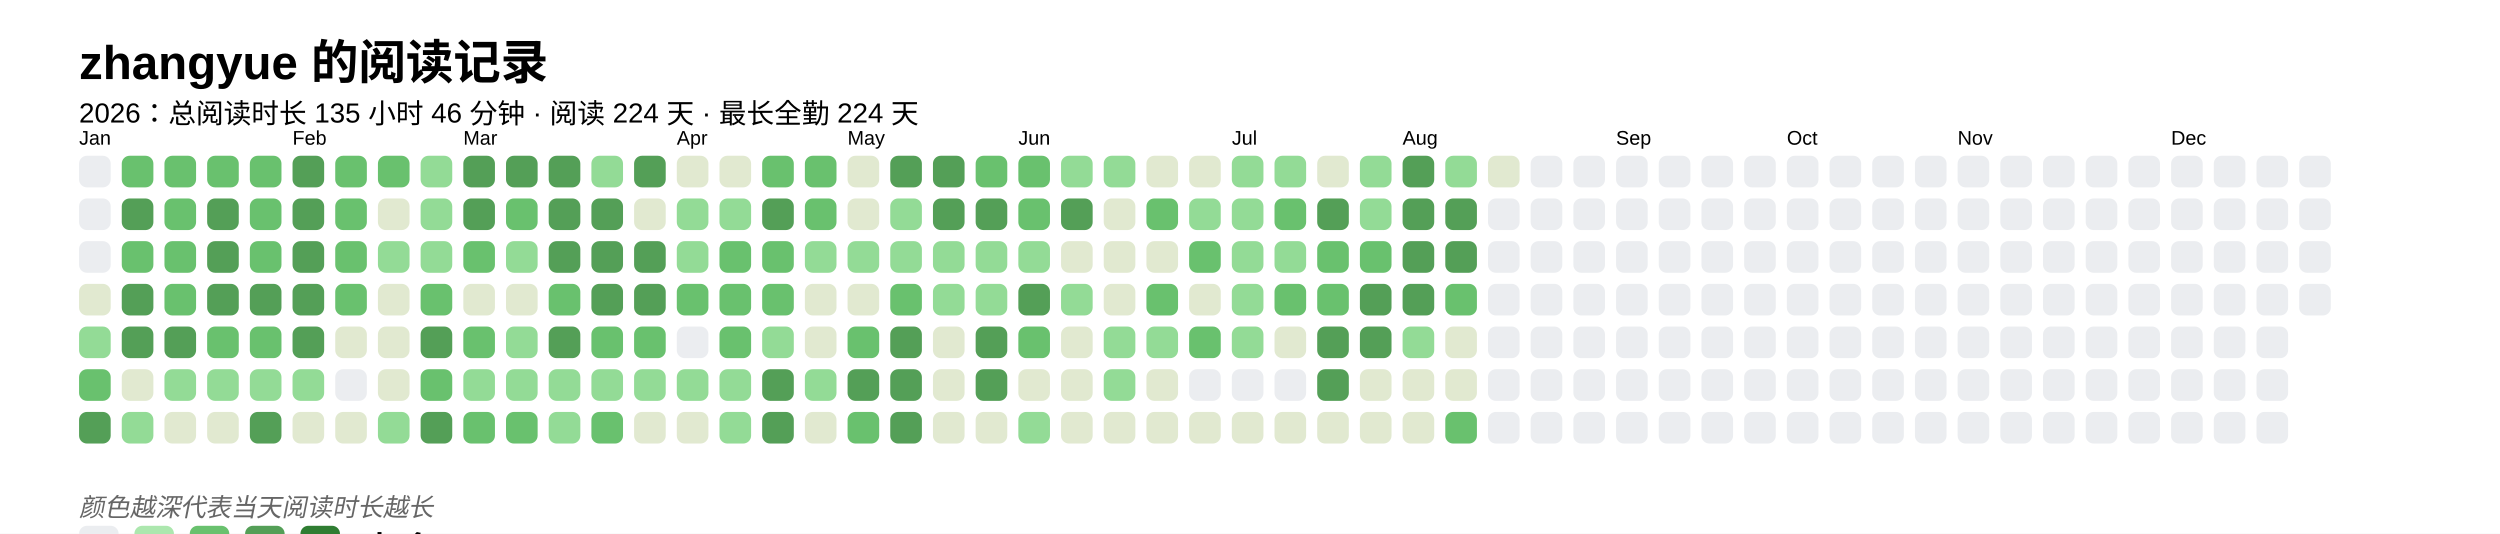
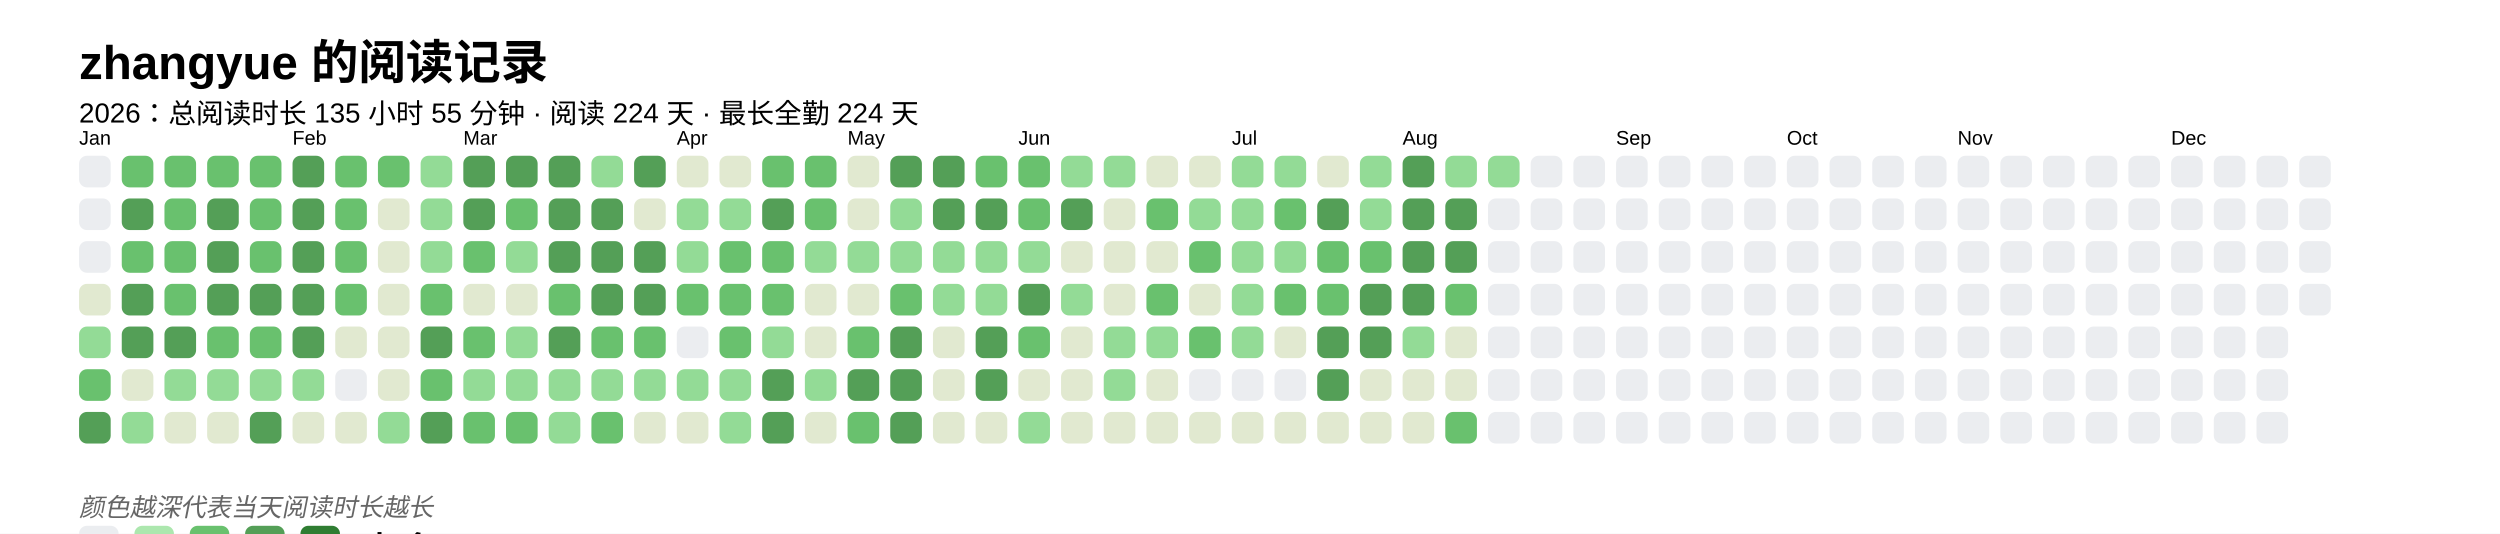
<svg xmlns="http://www.w3.org/2000/svg" baseProfile="full" height="67.5mm" version="1.1" viewBox="0,0,316.2,67.5" width="316.2mm">
  <defs />
  <rect fill="#FFFFFF" height="67.5" width="316.2" x="0" y="0" />
  <text fill="#000000" style="font-size:6px; font-family:Arial; font-weight:bold;" x="10" y="10">zhangyue 的阅读记录</text>
-   <text fill="#000000" style="font-size:3.5px; font-family:Arial;" x="10" y="15.5">2026：总阅读时长 135 小时 46 分钟 · 阅读 224 天 · 最长全勤 224 天</text>
+   <text fill="#000000" style="font-size:3.5px; font-family:Arial;" x="10" y="15.5">2026：总阅读时长 135 小时 55 分钟 · 阅读 224 天 · 最长全勤 224 天</text>
  <text fill="#000000" style="font-size:2.5px; font-family:Arial" x="10" y="18.3">Jan</text>
  <rect fill="#EBEDF0" height="4" rx="1" ry="1" width="4" x="10" y="19.7" />
  <rect fill="#EBEDF0" height="4" rx="1" ry="1" width="4" x="10" y="25.1" />
  <rect fill="#EBEDF0" height="4" rx="1" ry="1" width="4" x="10" y="30.5" />
  <rect fill="#e1e9d0" height="4" rx="1" ry="1" width="4" x="10" y="35.9" />
  <rect fill="#93db96" height="4" rx="1" ry="1" width="4" x="10" y="41.3" />
  <rect fill="#69C16E" height="4" rx="1" ry="1" width="4" x="10" y="46.7" />
  <rect fill="#549F57" height="4" rx="1" ry="1" width="4" x="10" y="52.1" />
  <rect fill="#69C16E" height="4" rx="1" ry="1" width="4" x="15.4" y="19.7" />
  <rect fill="#549F57" height="4" rx="1" ry="1" width="4" x="15.4" y="25.1" />
  <rect fill="#69C16E" height="4" rx="1" ry="1" width="4" x="15.4" y="30.5" />
  <rect fill="#549F57" height="4" rx="1" ry="1" width="4" x="15.4" y="35.9" />
  <rect fill="#549F57" height="4" rx="1" ry="1" width="4" x="15.4" y="41.3" />
  <rect fill="#e1e9d0" height="4" rx="1" ry="1" width="4" x="15.4" y="46.7" />
  <rect fill="#93db96" height="4" rx="1" ry="1" width="4" x="15.4" y="52.1" />
  <rect fill="#69C16E" height="4" rx="1" ry="1" width="4" x="20.8" y="19.7" />
  <rect fill="#69C16E" height="4" rx="1" ry="1" width="4" x="20.8" y="25.1" />
  <rect fill="#69C16E" height="4" rx="1" ry="1" width="4" x="20.8" y="30.5" />
  <rect fill="#69C16E" height="4" rx="1" ry="1" width="4" x="20.8" y="35.9" />
  <rect fill="#549F57" height="4" rx="1" ry="1" width="4" x="20.8" y="41.3" />
  <rect fill="#93db96" height="4" rx="1" ry="1" width="4" x="20.8" y="46.7" />
  <rect fill="#e1e9d0" height="4" rx="1" ry="1" width="4" x="20.8" y="52.1" />
  <rect fill="#69C16E" height="4" rx="1" ry="1" width="4" x="26.2" y="19.7" />
  <rect fill="#549F57" height="4" rx="1" ry="1" width="4" x="26.2" y="25.1" />
  <rect fill="#549F57" height="4" rx="1" ry="1" width="4" x="26.2" y="30.5" />
  <rect fill="#549F57" height="4" rx="1" ry="1" width="4" x="26.2" y="35.9" />
  <rect fill="#69C16E" height="4" rx="1" ry="1" width="4" x="26.2" y="41.3" />
  <rect fill="#93db96" height="4" rx="1" ry="1" width="4" x="26.2" y="46.7" />
  <rect fill="#e1e9d0" height="4" rx="1" ry="1" width="4" x="26.2" y="52.1" />
  <rect fill="#69C16E" height="4" rx="1" ry="1" width="4" x="31.6" y="19.7" />
  <rect fill="#69C16E" height="4" rx="1" ry="1" width="4" x="31.6" y="25.1" />
  <rect fill="#69C16E" height="4" rx="1" ry="1" width="4" x="31.6" y="30.5" />
  <rect fill="#549F57" height="4" rx="1" ry="1" width="4" x="31.6" y="35.9" />
  <rect fill="#69C16E" height="4" rx="1" ry="1" width="4" x="31.6" y="41.3" />
  <rect fill="#93db96" height="4" rx="1" ry="1" width="4" x="31.6" y="46.7" />
  <rect fill="#549F57" height="4" rx="1" ry="1" width="4" x="31.6" y="52.1" />
  <text fill="#000000" style="font-size:2.5px; font-family:Arial" x="37.0" y="18.3">Feb</text>
  <rect fill="#549F57" height="4" rx="1" ry="1" width="4" x="37.0" y="19.7" />
  <rect fill="#549F57" height="4" rx="1" ry="1" width="4" x="37.0" y="25.1" />
  <rect fill="#549F57" height="4" rx="1" ry="1" width="4" x="37.0" y="30.5" />
  <rect fill="#549F57" height="4" rx="1" ry="1" width="4" x="37.0" y="35.9" />
  <rect fill="#549F57" height="4" rx="1" ry="1" width="4" x="37.0" y="41.3" />
  <rect fill="#93db96" height="4" rx="1" ry="1" width="4" x="37.0" y="46.7" />
  <rect fill="#e1e9d0" height="4" rx="1" ry="1" width="4" x="37.0" y="52.1" />
  <rect fill="#69C16E" height="4" rx="1" ry="1" width="4" x="42.4" y="19.7" />
  <rect fill="#69C16E" height="4" rx="1" ry="1" width="4" x="42.4" y="25.1" />
  <rect fill="#69C16E" height="4" rx="1" ry="1" width="4" x="42.4" y="30.5" />
  <rect fill="#69C16E" height="4" rx="1" ry="1" width="4" x="42.4" y="35.9" />
  <rect fill="#e1e9d0" height="4" rx="1" ry="1" width="4" x="42.4" y="41.3" />
  <rect fill="#EBEDF0" height="4" rx="1" ry="1" width="4" x="42.4" y="46.7" />
  <rect fill="#e1e9d0" height="4" rx="1" ry="1" width="4" x="42.4" y="52.1" />
  <rect fill="#69C16E" height="4" rx="1" ry="1" width="4" x="47.8" y="19.7" />
  <rect fill="#e1e9d0" height="4" rx="1" ry="1" width="4" x="47.8" y="25.1" />
-   <rect fill="#93db96" height="4" rx="1" ry="1" width="4" x="47.8" y="30.5" />
+   <rect fill="#e1e9d0" height="4" rx="1" ry="1" width="4" x="47.8" y="30.5" />
  <rect fill="#e1e9d0" height="4" rx="1" ry="1" width="4" x="47.8" y="35.9" />
  <rect fill="#e1e9d0" height="4" rx="1" ry="1" width="4" x="47.8" y="41.3" />
  <rect fill="#e1e9d0" height="4" rx="1" ry="1" width="4" x="47.8" y="46.7" />
  <rect fill="#93db96" height="4" rx="1" ry="1" width="4" x="47.8" y="52.1" />
  <rect fill="#93db96" height="4" rx="1" ry="1" width="4" x="53.2" y="19.7" />
  <rect fill="#93db96" height="4" rx="1" ry="1" width="4" x="53.2" y="25.1" />
  <rect fill="#93db96" height="4" rx="1" ry="1" width="4" x="53.2" y="30.5" />
  <rect fill="#69C16E" height="4" rx="1" ry="1" width="4" x="53.2" y="35.9" />
  <rect fill="#549F57" height="4" rx="1" ry="1" width="4" x="53.2" y="41.3" />
  <rect fill="#69C16E" height="4" rx="1" ry="1" width="4" x="53.2" y="46.7" />
  <rect fill="#549F57" height="4" rx="1" ry="1" width="4" x="53.2" y="52.1" />
  <text fill="#000000" style="font-size:2.5px; font-family:Arial" x="58.6" y="18.3">Mar</text>
  <rect fill="#549F57" height="4" rx="1" ry="1" width="4" x="58.6" y="19.7" />
  <rect fill="#549F57" height="4" rx="1" ry="1" width="4" x="58.6" y="25.1" />
  <rect fill="#69C16E" height="4" rx="1" ry="1" width="4" x="58.6" y="30.5" />
  <rect fill="#e1e9d0" height="4" rx="1" ry="1" width="4" x="58.6" y="35.9" />
  <rect fill="#69C16E" height="4" rx="1" ry="1" width="4" x="58.6" y="41.3" />
  <rect fill="#93db96" height="4" rx="1" ry="1" width="4" x="58.6" y="46.7" />
  <rect fill="#69C16E" height="4" rx="1" ry="1" width="4" x="58.6" y="52.1" />
  <rect fill="#549F57" height="4" rx="1" ry="1" width="4" x="64" y="19.7" />
  <rect fill="#69C16E" height="4" rx="1" ry="1" width="4" x="64" y="25.1" />
  <rect fill="#93db96" height="4" rx="1" ry="1" width="4" x="64" y="30.5" />
  <rect fill="#e1e9d0" height="4" rx="1" ry="1" width="4" x="64" y="35.9" />
  <rect fill="#93db96" height="4" rx="1" ry="1" width="4" x="64" y="41.3" />
  <rect fill="#93db96" height="4" rx="1" ry="1" width="4" x="64" y="46.7" />
  <rect fill="#69C16E" height="4" rx="1" ry="1" width="4" x="64" y="52.1" />
  <rect fill="#549F57" height="4" rx="1" ry="1" width="4" x="69.4" y="19.7" />
  <rect fill="#549F57" height="4" rx="1" ry="1" width="4" x="69.4" y="25.1" />
  <rect fill="#549F57" height="4" rx="1" ry="1" width="4" x="69.4" y="30.5" />
  <rect fill="#69C16E" height="4" rx="1" ry="1" width="4" x="69.4" y="35.9" />
  <rect fill="#549F57" height="4" rx="1" ry="1" width="4" x="69.4" y="41.3" />
  <rect fill="#93db96" height="4" rx="1" ry="1" width="4" x="69.4" y="46.7" />
  <rect fill="#93db96" height="4" rx="1" ry="1" width="4" x="69.4" y="52.1" />
  <rect fill="#93db96" height="4" rx="1" ry="1" width="4" x="74.8" y="19.7" />
  <rect fill="#549F57" height="4" rx="1" ry="1" width="4" x="74.8" y="25.1" />
  <rect fill="#549F57" height="4" rx="1" ry="1" width="4" x="74.8" y="30.5" />
  <rect fill="#549F57" height="4" rx="1" ry="1" width="4" x="74.8" y="35.9" />
  <rect fill="#69C16E" height="4" rx="1" ry="1" width="4" x="74.8" y="41.3" />
  <rect fill="#93db96" height="4" rx="1" ry="1" width="4" x="74.8" y="46.7" />
  <rect fill="#69C16E" height="4" rx="1" ry="1" width="4" x="74.8" y="52.1" />
  <rect fill="#549F57" height="4" rx="1" ry="1" width="4" x="80.2" y="19.7" />
  <rect fill="#e1e9d0" height="4" rx="1" ry="1" width="4" x="80.2" y="25.1" />
  <rect fill="#549F57" height="4" rx="1" ry="1" width="4" x="80.2" y="30.5" />
  <rect fill="#549F57" height="4" rx="1" ry="1" width="4" x="80.2" y="35.9" />
  <rect fill="#69C16E" height="4" rx="1" ry="1" width="4" x="80.2" y="41.3" />
  <rect fill="#93db96" height="4" rx="1" ry="1" width="4" x="80.2" y="46.7" />
  <rect fill="#e1e9d0" height="4" rx="1" ry="1" width="4" x="80.2" y="52.1" />
  <text fill="#000000" style="font-size:2.5px; font-family:Arial" x="85.6" y="18.3">Apr</text>
  <rect fill="#e1e9d0" height="4" rx="1" ry="1" width="4" x="85.6" y="19.7" />
  <rect fill="#93db96" height="4" rx="1" ry="1" width="4" x="85.6" y="25.1" />
  <rect fill="#93db96" height="4" rx="1" ry="1" width="4" x="85.6" y="30.5" />
  <rect fill="#69C16E" height="4" rx="1" ry="1" width="4" x="85.6" y="35.9" />
  <rect fill="#EBEDF0" height="4" rx="1" ry="1" width="4" x="85.6" y="41.3" />
  <rect fill="#93db96" height="4" rx="1" ry="1" width="4" x="85.6" y="46.7" />
  <rect fill="#e1e9d0" height="4" rx="1" ry="1" width="4" x="85.6" y="52.1" />
  <rect fill="#e1e9d0" height="4" rx="1" ry="1" width="4" x="91" y="19.7" />
  <rect fill="#93db96" height="4" rx="1" ry="1" width="4" x="91" y="25.1" />
  <rect fill="#69C16E" height="4" rx="1" ry="1" width="4" x="91" y="30.5" />
  <rect fill="#69C16E" height="4" rx="1" ry="1" width="4" x="91" y="35.9" />
  <rect fill="#69C16E" height="4" rx="1" ry="1" width="4" x="91" y="41.3" />
  <rect fill="#93db96" height="4" rx="1" ry="1" width="4" x="91" y="46.7" />
  <rect fill="#93db96" height="4" rx="1" ry="1" width="4" x="91" y="52.1" />
  <rect fill="#69C16E" height="4" rx="1" ry="1" width="4" x="96.4" y="19.7" />
  <rect fill="#549F57" height="4" rx="1" ry="1" width="4" x="96.4" y="25.1" />
  <rect fill="#69C16E" height="4" rx="1" ry="1" width="4" x="96.4" y="30.5" />
  <rect fill="#69C16E" height="4" rx="1" ry="1" width="4" x="96.4" y="35.9" />
  <rect fill="#93db96" height="4" rx="1" ry="1" width="4" x="96.4" y="41.3" />
  <rect fill="#549F57" height="4" rx="1" ry="1" width="4" x="96.4" y="46.7" />
  <rect fill="#549F57" height="4" rx="1" ry="1" width="4" x="96.4" y="52.1" />
  <rect fill="#69C16E" height="4" rx="1" ry="1" width="4" x="101.8" y="19.7" />
  <rect fill="#69C16E" height="4" rx="1" ry="1" width="4" x="101.8" y="25.1" />
  <rect fill="#93db96" height="4" rx="1" ry="1" width="4" x="101.8" y="30.5" />
  <rect fill="#e1e9d0" height="4" rx="1" ry="1" width="4" x="101.8" y="35.9" />
  <rect fill="#e1e9d0" height="4" rx="1" ry="1" width="4" x="101.8" y="41.3" />
  <rect fill="#93db96" height="4" rx="1" ry="1" width="4" x="101.8" y="46.7" />
  <rect fill="#e1e9d0" height="4" rx="1" ry="1" width="4" x="101.8" y="52.1" />
  <text fill="#000000" style="font-size:2.5px; font-family:Arial" x="107.2" y="18.3">May</text>
  <rect fill="#e1e9d0" height="4" rx="1" ry="1" width="4" x="107.2" y="19.7" />
  <rect fill="#e1e9d0" height="4" rx="1" ry="1" width="4" x="107.2" y="25.1" />
  <rect fill="#93db96" height="4" rx="1" ry="1" width="4" x="107.2" y="30.5" />
  <rect fill="#e1e9d0" height="4" rx="1" ry="1" width="4" x="107.2" y="35.9" />
  <rect fill="#69C16E" height="4" rx="1" ry="1" width="4" x="107.2" y="41.3" />
  <rect fill="#549F57" height="4" rx="1" ry="1" width="4" x="107.2" y="46.7" />
  <rect fill="#69C16E" height="4" rx="1" ry="1" width="4" x="107.2" y="52.1" />
  <rect fill="#549F57" height="4" rx="1" ry="1" width="4" x="112.6" y="19.7" />
  <rect fill="#93db96" height="4" rx="1" ry="1" width="4" x="112.6" y="25.1" />
  <rect fill="#93db96" height="4" rx="1" ry="1" width="4" x="112.6" y="30.5" />
  <rect fill="#69C16E" height="4" rx="1" ry="1" width="4" x="112.6" y="35.9" />
  <rect fill="#549F57" height="4" rx="1" ry="1" width="4" x="112.6" y="41.3" />
  <rect fill="#549F57" height="4" rx="1" ry="1" width="4" x="112.6" y="46.7" />
  <rect fill="#549F57" height="4" rx="1" ry="1" width="4" x="112.6" y="52.1" />
  <rect fill="#549F57" height="4" rx="1" ry="1" width="4" x="118" y="19.7" />
  <rect fill="#549F57" height="4" rx="1" ry="1" width="4" x="118" y="25.1" />
  <rect fill="#93db96" height="4" rx="1" ry="1" width="4" x="118" y="30.5" />
  <rect fill="#93db96" height="4" rx="1" ry="1" width="4" x="118" y="35.9" />
  <rect fill="#e1e9d0" height="4" rx="1" ry="1" width="4" x="118" y="41.3" />
  <rect fill="#e1e9d0" height="4" rx="1" ry="1" width="4" x="118" y="46.7" />
  <rect fill="#e1e9d0" height="4" rx="1" ry="1" width="4" x="118" y="52.1" />
  <rect fill="#69C16E" height="4" rx="1" ry="1" width="4" x="123.4" y="19.7" />
  <rect fill="#549F57" height="4" rx="1" ry="1" width="4" x="123.4" y="25.1" />
  <rect fill="#93db96" height="4" rx="1" ry="1" width="4" x="123.4" y="30.5" />
  <rect fill="#93db96" height="4" rx="1" ry="1" width="4" x="123.4" y="35.9" />
  <rect fill="#549F57" height="4" rx="1" ry="1" width="4" x="123.4" y="41.3" />
  <rect fill="#549F57" height="4" rx="1" ry="1" width="4" x="123.4" y="46.7" />
  <rect fill="#e1e9d0" height="4" rx="1" ry="1" width="4" x="123.4" y="52.1" />
  <text fill="#000000" style="font-size:2.5px; font-family:Arial" x="128.8" y="18.3">Jun</text>
  <rect fill="#69C16E" height="4" rx="1" ry="1" width="4" x="128.8" y="19.7" />
  <rect fill="#69C16E" height="4" rx="1" ry="1" width="4" x="128.8" y="25.1" />
  <rect fill="#93db96" height="4" rx="1" ry="1" width="4" x="128.8" y="30.5" />
  <rect fill="#549F57" height="4" rx="1" ry="1" width="4" x="128.8" y="35.9" />
  <rect fill="#69C16E" height="4" rx="1" ry="1" width="4" x="128.8" y="41.3" />
  <rect fill="#e1e9d0" height="4" rx="1" ry="1" width="4" x="128.8" y="46.7" />
  <rect fill="#93db96" height="4" rx="1" ry="1" width="4" x="128.8" y="52.1" />
  <rect fill="#93db96" height="4" rx="1" ry="1" width="4" x="134.2" y="19.7" />
  <rect fill="#549F57" height="4" rx="1" ry="1" width="4" x="134.2" y="25.1" />
  <rect fill="#e1e9d0" height="4" rx="1" ry="1" width="4" x="134.2" y="30.5" />
  <rect fill="#93db96" height="4" rx="1" ry="1" width="4" x="134.2" y="35.9" />
  <rect fill="#e1e9d0" height="4" rx="1" ry="1" width="4" x="134.2" y="41.3" />
  <rect fill="#e1e9d0" height="4" rx="1" ry="1" width="4" x="134.2" y="46.7" />
  <rect fill="#e1e9d0" height="4" rx="1" ry="1" width="4" x="134.2" y="52.1" />
  <rect fill="#93db96" height="4" rx="1" ry="1" width="4" x="139.6" y="19.7" />
  <rect fill="#e1e9d0" height="4" rx="1" ry="1" width="4" x="139.6" y="25.1" />
  <rect fill="#e1e9d0" height="4" rx="1" ry="1" width="4" x="139.6" y="30.5" />
  <rect fill="#e1e9d0" height="4" rx="1" ry="1" width="4" x="139.6" y="35.9" />
  <rect fill="#93db96" height="4" rx="1" ry="1" width="4" x="139.6" y="41.3" />
  <rect fill="#93db96" height="4" rx="1" ry="1" width="4" x="139.6" y="46.7" />
  <rect fill="#e1e9d0" height="4" rx="1" ry="1" width="4" x="139.6" y="52.1" />
  <rect fill="#e1e9d0" height="4" rx="1" ry="1" width="4" x="145" y="19.7" />
  <rect fill="#69C16E" height="4" rx="1" ry="1" width="4" x="145" y="25.1" />
  <rect fill="#e1e9d0" height="4" rx="1" ry="1" width="4" x="145" y="30.5" />
  <rect fill="#69C16E" height="4" rx="1" ry="1" width="4" x="145" y="35.9" />
  <rect fill="#93db96" height="4" rx="1" ry="1" width="4" x="145" y="41.3" />
  <rect fill="#e1e9d0" height="4" rx="1" ry="1" width="4" x="145" y="46.7" />
  <rect fill="#e1e9d0" height="4" rx="1" ry="1" width="4" x="145" y="52.1" />
  <rect fill="#e1e9d0" height="4" rx="1" ry="1" width="4" x="150.4" y="19.7" />
  <rect fill="#93db96" height="4" rx="1" ry="1" width="4" x="150.4" y="25.1" />
  <rect fill="#69C16E" height="4" rx="1" ry="1" width="4" x="150.4" y="30.5" />
  <rect fill="#e1e9d0" height="4" rx="1" ry="1" width="4" x="150.4" y="35.9" />
  <rect fill="#69C16E" height="4" rx="1" ry="1" width="4" x="150.4" y="41.3" />
  <rect fill="#EBEDF0" height="4" rx="1" ry="1" width="4" x="150.4" y="46.7" />
  <rect fill="#e1e9d0" height="4" rx="1" ry="1" width="4" x="150.4" y="52.1" />
  <text fill="#000000" style="font-size:2.5px; font-family:Arial" x="155.8" y="18.3">Jul</text>
  <rect fill="#93db96" height="4" rx="1" ry="1" width="4" x="155.8" y="19.7" />
  <rect fill="#93db96" height="4" rx="1" ry="1" width="4" x="155.8" y="25.1" />
  <rect fill="#93db96" height="4" rx="1" ry="1" width="4" x="155.8" y="30.5" />
  <rect fill="#93db96" height="4" rx="1" ry="1" width="4" x="155.8" y="35.9" />
  <rect fill="#93db96" height="4" rx="1" ry="1" width="4" x="155.8" y="41.3" />
  <rect fill="#EBEDF0" height="4" rx="1" ry="1" width="4" x="155.8" y="46.7" />
  <rect fill="#e1e9d0" height="4" rx="1" ry="1" width="4" x="155.8" y="52.1" />
  <rect fill="#93db96" height="4" rx="1" ry="1" width="4" x="161.2" y="19.7" />
  <rect fill="#69C16E" height="4" rx="1" ry="1" width="4" x="161.2" y="25.1" />
  <rect fill="#93db96" height="4" rx="1" ry="1" width="4" x="161.2" y="30.5" />
  <rect fill="#69C16E" height="4" rx="1" ry="1" width="4" x="161.2" y="35.9" />
  <rect fill="#e1e9d0" height="4" rx="1" ry="1" width="4" x="161.2" y="41.3" />
  <rect fill="#EBEDF0" height="4" rx="1" ry="1" width="4" x="161.2" y="46.7" />
  <rect fill="#e1e9d0" height="4" rx="1" ry="1" width="4" x="161.2" y="52.1" />
  <rect fill="#e1e9d0" height="4" rx="1" ry="1" width="4" x="166.6" y="19.7" />
  <rect fill="#549F57" height="4" rx="1" ry="1" width="4" x="166.6" y="25.1" />
  <rect fill="#69C16E" height="4" rx="1" ry="1" width="4" x="166.6" y="30.5" />
  <rect fill="#69C16E" height="4" rx="1" ry="1" width="4" x="166.6" y="35.9" />
  <rect fill="#549F57" height="4" rx="1" ry="1" width="4" x="166.6" y="41.3" />
  <rect fill="#549F57" height="4" rx="1" ry="1" width="4" x="166.6" y="46.7" />
  <rect fill="#e1e9d0" height="4" rx="1" ry="1" width="4" x="166.6" y="52.1" />
  <rect fill="#93db96" height="4" rx="1" ry="1" width="4" x="172" y="19.7" />
  <rect fill="#93db96" height="4" rx="1" ry="1" width="4" x="172" y="25.1" />
  <rect fill="#69C16E" height="4" rx="1" ry="1" width="4" x="172" y="30.5" />
  <rect fill="#549F57" height="4" rx="1" ry="1" width="4" x="172" y="35.9" />
  <rect fill="#549F57" height="4" rx="1" ry="1" width="4" x="172" y="41.3" />
  <rect fill="#e1e9d0" height="4" rx="1" ry="1" width="4" x="172" y="46.7" />
  <rect fill="#e1e9d0" height="4" rx="1" ry="1" width="4" x="172" y="52.1" />
  <text fill="#000000" style="font-size:2.5px; font-family:Arial" x="177.4" y="18.3">Aug</text>
  <rect fill="#549F57" height="4" rx="1" ry="1" width="4" x="177.4" y="19.7" />
  <rect fill="#549F57" height="4" rx="1" ry="1" width="4" x="177.4" y="25.1" />
  <rect fill="#549F57" height="4" rx="1" ry="1" width="4" x="177.4" y="30.5" />
  <rect fill="#549F57" height="4" rx="1" ry="1" width="4" x="177.4" y="35.9" />
  <rect fill="#93db96" height="4" rx="1" ry="1" width="4" x="177.4" y="41.3" />
  <rect fill="#e1e9d0" height="4" rx="1" ry="1" width="4" x="177.4" y="46.7" />
  <rect fill="#e1e9d0" height="4" rx="1" ry="1" width="4" x="177.4" y="52.1" />
  <rect fill="#93db96" height="4" rx="1" ry="1" width="4" x="182.8" y="19.7" />
  <rect fill="#549F57" height="4" rx="1" ry="1" width="4" x="182.8" y="25.1" />
  <rect fill="#549F57" height="4" rx="1" ry="1" width="4" x="182.8" y="30.5" />
  <rect fill="#69C16E" height="4" rx="1" ry="1" width="4" x="182.8" y="35.9" />
  <rect fill="#e1e9d0" height="4" rx="1" ry="1" width="4" x="182.8" y="41.3" />
  <rect fill="#e1e9d0" height="4" rx="1" ry="1" width="4" x="182.8" y="46.7" />
  <rect fill="#69C16E" height="4" rx="1" ry="1" width="4" x="182.8" y="52.1" />
-   <rect fill="#e1e9d0" height="4" rx="1" ry="1" width="4" x="188.2" y="19.7" />
+   <rect fill="#93db96" height="4" rx="1" ry="1" width="4" x="188.2" y="19.7" />
  <rect fill="#EBEDF0" height="4" rx="1" ry="1" width="4" x="188.2" y="25.1" />
  <rect fill="#EBEDF0" height="4" rx="1" ry="1" width="4" x="188.2" y="30.5" />
  <rect fill="#EBEDF0" height="4" rx="1" ry="1" width="4" x="188.2" y="35.9" />
  <rect fill="#EBEDF0" height="4" rx="1" ry="1" width="4" x="188.2" y="41.3" />
  <rect fill="#EBEDF0" height="4" rx="1" ry="1" width="4" x="188.2" y="46.7" />
  <rect fill="#EBEDF0" height="4" rx="1" ry="1" width="4" x="188.2" y="52.1" />
  <rect fill="#EBEDF0" height="4" rx="1" ry="1" width="4" x="193.6" y="19.7" />
  <rect fill="#EBEDF0" height="4" rx="1" ry="1" width="4" x="193.6" y="25.1" />
  <rect fill="#EBEDF0" height="4" rx="1" ry="1" width="4" x="193.6" y="30.5" />
  <rect fill="#EBEDF0" height="4" rx="1" ry="1" width="4" x="193.6" y="35.9" />
  <rect fill="#EBEDF0" height="4" rx="1" ry="1" width="4" x="193.6" y="41.3" />
  <rect fill="#EBEDF0" height="4" rx="1" ry="1" width="4" x="193.6" y="46.7" />
  <rect fill="#EBEDF0" height="4" rx="1" ry="1" width="4" x="193.6" y="52.1" />
  <rect fill="#EBEDF0" height="4" rx="1" ry="1" width="4" x="199" y="19.7" />
  <rect fill="#EBEDF0" height="4" rx="1" ry="1" width="4" x="199" y="25.1" />
  <rect fill="#EBEDF0" height="4" rx="1" ry="1" width="4" x="199" y="30.5" />
  <rect fill="#EBEDF0" height="4" rx="1" ry="1" width="4" x="199" y="35.9" />
  <rect fill="#EBEDF0" height="4" rx="1" ry="1" width="4" x="199" y="41.3" />
  <rect fill="#EBEDF0" height="4" rx="1" ry="1" width="4" x="199" y="46.7" />
  <rect fill="#EBEDF0" height="4" rx="1" ry="1" width="4" x="199" y="52.1" />
  <text fill="#000000" style="font-size:2.5px; font-family:Arial" x="204.4" y="18.3">Sep</text>
  <rect fill="#EBEDF0" height="4" rx="1" ry="1" width="4" x="204.4" y="19.7" />
  <rect fill="#EBEDF0" height="4" rx="1" ry="1" width="4" x="204.4" y="25.1" />
  <rect fill="#EBEDF0" height="4" rx="1" ry="1" width="4" x="204.4" y="30.5" />
  <rect fill="#EBEDF0" height="4" rx="1" ry="1" width="4" x="204.4" y="35.9" />
  <rect fill="#EBEDF0" height="4" rx="1" ry="1" width="4" x="204.4" y="41.3" />
  <rect fill="#EBEDF0" height="4" rx="1" ry="1" width="4" x="204.4" y="46.7" />
  <rect fill="#EBEDF0" height="4" rx="1" ry="1" width="4" x="204.4" y="52.1" />
  <rect fill="#EBEDF0" height="4" rx="1" ry="1" width="4" x="209.8" y="19.7" />
  <rect fill="#EBEDF0" height="4" rx="1" ry="1" width="4" x="209.8" y="25.1" />
  <rect fill="#EBEDF0" height="4" rx="1" ry="1" width="4" x="209.8" y="30.5" />
  <rect fill="#EBEDF0" height="4" rx="1" ry="1" width="4" x="209.8" y="35.9" />
  <rect fill="#EBEDF0" height="4" rx="1" ry="1" width="4" x="209.8" y="41.3" />
  <rect fill="#EBEDF0" height="4" rx="1" ry="1" width="4" x="209.8" y="46.7" />
  <rect fill="#EBEDF0" height="4" rx="1" ry="1" width="4" x="209.8" y="52.1" />
  <rect fill="#EBEDF0" height="4" rx="1" ry="1" width="4" x="215.2" y="19.7" />
  <rect fill="#EBEDF0" height="4" rx="1" ry="1" width="4" x="215.2" y="25.1" />
  <rect fill="#EBEDF0" height="4" rx="1" ry="1" width="4" x="215.2" y="30.5" />
  <rect fill="#EBEDF0" height="4" rx="1" ry="1" width="4" x="215.2" y="35.9" />
  <rect fill="#EBEDF0" height="4" rx="1" ry="1" width="4" x="215.2" y="41.3" />
  <rect fill="#EBEDF0" height="4" rx="1" ry="1" width="4" x="215.2" y="46.7" />
  <rect fill="#EBEDF0" height="4" rx="1" ry="1" width="4" x="215.2" y="52.1" />
  <rect fill="#EBEDF0" height="4" rx="1" ry="1" width="4" x="220.6" y="19.7" />
  <rect fill="#EBEDF0" height="4" rx="1" ry="1" width="4" x="220.6" y="25.1" />
  <rect fill="#EBEDF0" height="4" rx="1" ry="1" width="4" x="220.6" y="30.5" />
  <rect fill="#EBEDF0" height="4" rx="1" ry="1" width="4" x="220.6" y="35.9" />
  <rect fill="#EBEDF0" height="4" rx="1" ry="1" width="4" x="220.6" y="41.3" />
  <rect fill="#EBEDF0" height="4" rx="1" ry="1" width="4" x="220.6" y="46.7" />
  <rect fill="#EBEDF0" height="4" rx="1" ry="1" width="4" x="220.6" y="52.1" />
  <text fill="#000000" style="font-size:2.5px; font-family:Arial" x="226" y="18.3">Oct</text>
  <rect fill="#EBEDF0" height="4" rx="1" ry="1" width="4" x="226" y="19.7" />
  <rect fill="#EBEDF0" height="4" rx="1" ry="1" width="4" x="226" y="25.1" />
  <rect fill="#EBEDF0" height="4" rx="1" ry="1" width="4" x="226" y="30.5" />
  <rect fill="#EBEDF0" height="4" rx="1" ry="1" width="4" x="226" y="35.9" />
  <rect fill="#EBEDF0" height="4" rx="1" ry="1" width="4" x="226" y="41.3" />
  <rect fill="#EBEDF0" height="4" rx="1" ry="1" width="4" x="226" y="46.7" />
  <rect fill="#EBEDF0" height="4" rx="1" ry="1" width="4" x="226" y="52.1" />
  <rect fill="#EBEDF0" height="4" rx="1" ry="1" width="4" x="231.4" y="19.7" />
  <rect fill="#EBEDF0" height="4" rx="1" ry="1" width="4" x="231.4" y="25.1" />
  <rect fill="#EBEDF0" height="4" rx="1" ry="1" width="4" x="231.4" y="30.5" />
  <rect fill="#EBEDF0" height="4" rx="1" ry="1" width="4" x="231.4" y="35.9" />
  <rect fill="#EBEDF0" height="4" rx="1" ry="1" width="4" x="231.4" y="41.3" />
  <rect fill="#EBEDF0" height="4" rx="1" ry="1" width="4" x="231.4" y="46.7" />
  <rect fill="#EBEDF0" height="4" rx="1" ry="1" width="4" x="231.4" y="52.1" />
  <rect fill="#EBEDF0" height="4" rx="1" ry="1" width="4" x="236.8" y="19.7" />
  <rect fill="#EBEDF0" height="4" rx="1" ry="1" width="4" x="236.8" y="25.1" />
  <rect fill="#EBEDF0" height="4" rx="1" ry="1" width="4" x="236.8" y="30.5" />
  <rect fill="#EBEDF0" height="4" rx="1" ry="1" width="4" x="236.8" y="35.9" />
  <rect fill="#EBEDF0" height="4" rx="1" ry="1" width="4" x="236.8" y="41.3" />
  <rect fill="#EBEDF0" height="4" rx="1" ry="1" width="4" x="236.8" y="46.7" />
  <rect fill="#EBEDF0" height="4" rx="1" ry="1" width="4" x="236.8" y="52.1" />
  <rect fill="#EBEDF0" height="4" rx="1" ry="1" width="4" x="242.2" y="19.7" />
  <rect fill="#EBEDF0" height="4" rx="1" ry="1" width="4" x="242.2" y="25.1" />
  <rect fill="#EBEDF0" height="4" rx="1" ry="1" width="4" x="242.2" y="30.5" />
  <rect fill="#EBEDF0" height="4" rx="1" ry="1" width="4" x="242.2" y="35.9" />
  <rect fill="#EBEDF0" height="4" rx="1" ry="1" width="4" x="242.2" y="41.3" />
  <rect fill="#EBEDF0" height="4" rx="1" ry="1" width="4" x="242.2" y="46.7" />
  <rect fill="#EBEDF0" height="4" rx="1" ry="1" width="4" x="242.2" y="52.1" />
  <text fill="#000000" style="font-size:2.5px; font-family:Arial" x="247.6" y="18.3">Nov</text>
  <rect fill="#EBEDF0" height="4" rx="1" ry="1" width="4" x="247.6" y="19.7" />
  <rect fill="#EBEDF0" height="4" rx="1" ry="1" width="4" x="247.6" y="25.1" />
  <rect fill="#EBEDF0" height="4" rx="1" ry="1" width="4" x="247.6" y="30.5" />
  <rect fill="#EBEDF0" height="4" rx="1" ry="1" width="4" x="247.6" y="35.9" />
  <rect fill="#EBEDF0" height="4" rx="1" ry="1" width="4" x="247.6" y="41.3" />
  <rect fill="#EBEDF0" height="4" rx="1" ry="1" width="4" x="247.6" y="46.7" />
  <rect fill="#EBEDF0" height="4" rx="1" ry="1" width="4" x="247.6" y="52.1" />
  <rect fill="#EBEDF0" height="4" rx="1" ry="1" width="4" x="253" y="19.7" />
  <rect fill="#EBEDF0" height="4" rx="1" ry="1" width="4" x="253" y="25.1" />
  <rect fill="#EBEDF0" height="4" rx="1" ry="1" width="4" x="253" y="30.5" />
  <rect fill="#EBEDF0" height="4" rx="1" ry="1" width="4" x="253" y="35.9" />
  <rect fill="#EBEDF0" height="4" rx="1" ry="1" width="4" x="253" y="41.3" />
  <rect fill="#EBEDF0" height="4" rx="1" ry="1" width="4" x="253" y="46.7" />
  <rect fill="#EBEDF0" height="4" rx="1" ry="1" width="4" x="253" y="52.1" />
  <rect fill="#EBEDF0" height="4" rx="1" ry="1" width="4" x="258.4" y="19.7" />
  <rect fill="#EBEDF0" height="4" rx="1" ry="1" width="4" x="258.4" y="25.1" />
  <rect fill="#EBEDF0" height="4" rx="1" ry="1" width="4" x="258.4" y="30.5" />
  <rect fill="#EBEDF0" height="4" rx="1" ry="1" width="4" x="258.4" y="35.9" />
  <rect fill="#EBEDF0" height="4" rx="1" ry="1" width="4" x="258.4" y="41.3" />
  <rect fill="#EBEDF0" height="4" rx="1" ry="1" width="4" x="258.4" y="46.7" />
  <rect fill="#EBEDF0" height="4" rx="1" ry="1" width="4" x="258.4" y="52.1" />
  <rect fill="#EBEDF0" height="4" rx="1" ry="1" width="4" x="263.8" y="19.7" />
  <rect fill="#EBEDF0" height="4" rx="1" ry="1" width="4" x="263.8" y="25.1" />
  <rect fill="#EBEDF0" height="4" rx="1" ry="1" width="4" x="263.8" y="30.5" />
  <rect fill="#EBEDF0" height="4" rx="1" ry="1" width="4" x="263.8" y="35.9" />
  <rect fill="#EBEDF0" height="4" rx="1" ry="1" width="4" x="263.8" y="41.3" />
  <rect fill="#EBEDF0" height="4" rx="1" ry="1" width="4" x="263.8" y="46.7" />
  <rect fill="#EBEDF0" height="4" rx="1" ry="1" width="4" x="263.8" y="52.1" />
  <rect fill="#EBEDF0" height="4" rx="1" ry="1" width="4" x="269.2" y="19.7" />
  <rect fill="#EBEDF0" height="4" rx="1" ry="1" width="4" x="269.2" y="25.1" />
  <rect fill="#EBEDF0" height="4" rx="1" ry="1" width="4" x="269.2" y="30.5" />
  <rect fill="#EBEDF0" height="4" rx="1" ry="1" width="4" x="269.2" y="35.9" />
  <rect fill="#EBEDF0" height="4" rx="1" ry="1" width="4" x="269.2" y="41.3" />
  <rect fill="#EBEDF0" height="4" rx="1" ry="1" width="4" x="269.2" y="46.7" />
  <rect fill="#EBEDF0" height="4" rx="1" ry="1" width="4" x="269.2" y="52.1" />
  <text fill="#000000" style="font-size:2.5px; font-family:Arial" x="274.6" y="18.3">Dec</text>
  <rect fill="#EBEDF0" height="4" rx="1" ry="1" width="4" x="274.6" y="19.7" />
  <rect fill="#EBEDF0" height="4" rx="1" ry="1" width="4" x="274.6" y="25.1" />
  <rect fill="#EBEDF0" height="4" rx="1" ry="1" width="4" x="274.6" y="30.5" />
  <rect fill="#EBEDF0" height="4" rx="1" ry="1" width="4" x="274.6" y="35.9" />
  <rect fill="#EBEDF0" height="4" rx="1" ry="1" width="4" x="274.6" y="41.3" />
  <rect fill="#EBEDF0" height="4" rx="1" ry="1" width="4" x="274.6" y="46.7" />
  <rect fill="#EBEDF0" height="4" rx="1" ry="1" width="4" x="274.6" y="52.1" />
  <rect fill="#EBEDF0" height="4" rx="1" ry="1" width="4" x="280" y="19.7" />
  <rect fill="#EBEDF0" height="4" rx="1" ry="1" width="4" x="280" y="25.1" />
  <rect fill="#EBEDF0" height="4" rx="1" ry="1" width="4" x="280" y="30.5" />
  <rect fill="#EBEDF0" height="4" rx="1" ry="1" width="4" x="280" y="35.9" />
  <rect fill="#EBEDF0" height="4" rx="1" ry="1" width="4" x="280" y="41.3" />
  <rect fill="#EBEDF0" height="4" rx="1" ry="1" width="4" x="280" y="46.7" />
  <rect fill="#EBEDF0" height="4" rx="1" ry="1" width="4" x="280" y="52.1" />
  <rect fill="#EBEDF0" height="4" rx="1" ry="1" width="4" x="285.4" y="19.7" />
  <rect fill="#EBEDF0" height="4" rx="1" ry="1" width="4" x="285.4" y="25.1" />
  <rect fill="#EBEDF0" height="4" rx="1" ry="1" width="4" x="285.4" y="30.5" />
  <rect fill="#EBEDF0" height="4" rx="1" ry="1" width="4" x="285.4" y="35.9" />
  <rect fill="#EBEDF0" height="4" rx="1" ry="1" width="4" x="285.4" y="41.3" />
  <rect fill="#EBEDF0" height="4" rx="1" ry="1" width="4" x="285.4" y="46.7" />
  <rect fill="#EBEDF0" height="4" rx="1" ry="1" width="4" x="285.4" y="52.1" />
  <rect fill="#EBEDF0" height="4" rx="1" ry="1" width="4" x="290.8" y="19.7" />
  <rect fill="#EBEDF0" height="4" rx="1" ry="1" width="4" x="290.8" y="25.1" />
  <rect fill="#EBEDF0" height="4" rx="1" ry="1" width="4" x="290.8" y="30.5" />
  <rect fill="#EBEDF0" height="4" rx="1" ry="1" width="4" x="290.8" y="35.9" />
  <text fill="#666666" style="font-size:3.2px; font-family:Arial; font-style:italic;" x="10" y="65.3">颜色越深代表当天阅读时长越长</text>
  <rect fill="#EBEDF0" x="10.0" y="66.5" width="5.0" height="5.0" rx="1" ry="1" />
  <text fill="#000000" style="font-size:3.5px; font-family:Arial;" x="10.0" y="75.3">0</text>
  <rect fill="#ACE7AE" x="17.0" y="66.5" width="5.0" height="5.0" rx="1" ry="1" />
  <text fill="#000000" style="font-size:3.5px; font-family:Arial;" x="17.0" y="75.3">&lt;30 分</text>
  <rect fill="#69C16E" x="24.0" y="66.5" width="5.0" height="5.0" rx="1" ry="1" />
  <text fill="#000000" style="font-size:3.5px; font-family:Arial;" x="24.0" y="75.3">30-60 分</text>
  <rect fill="#549F57" x="31.0" y="66.5" width="5.0" height="5.0" rx="1" ry="1" />
  <text fill="#000000" style="font-size:3.5px; font-family:Arial;" x="31.0" y="75.3">1-2 小时</text>
  <rect fill="#2F7D32" x="38.0" y="66.5" width="5.0" height="5.0" rx="1" ry="1" />
  <text fill="#000000" style="font-size:3.5px; font-family:Arial;" x="38.0" y="75.3">2 小时+</text>
  <text fill="#000000" style="font-size:4px; font-family:Arial; font-weight:bold;" x="46.0" y="70.7">少</text>
  <text fill="#000000" style="font-size:4px; font-family:Arial; font-weight:bold;" x="51.0" y="70.7">多</text>
</svg>
